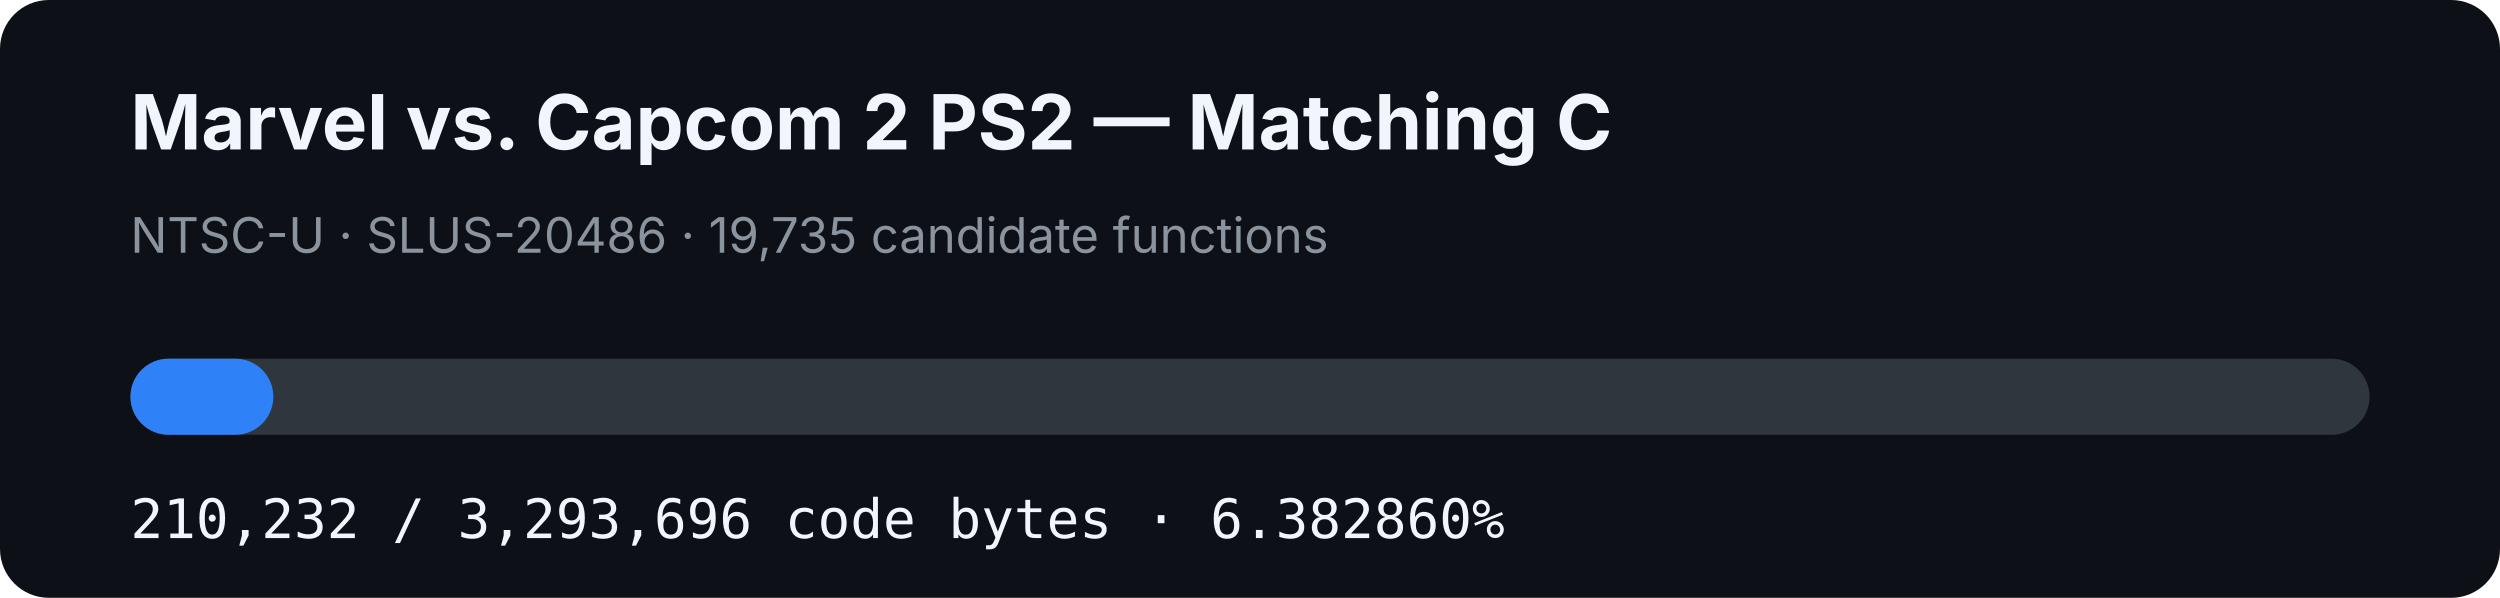
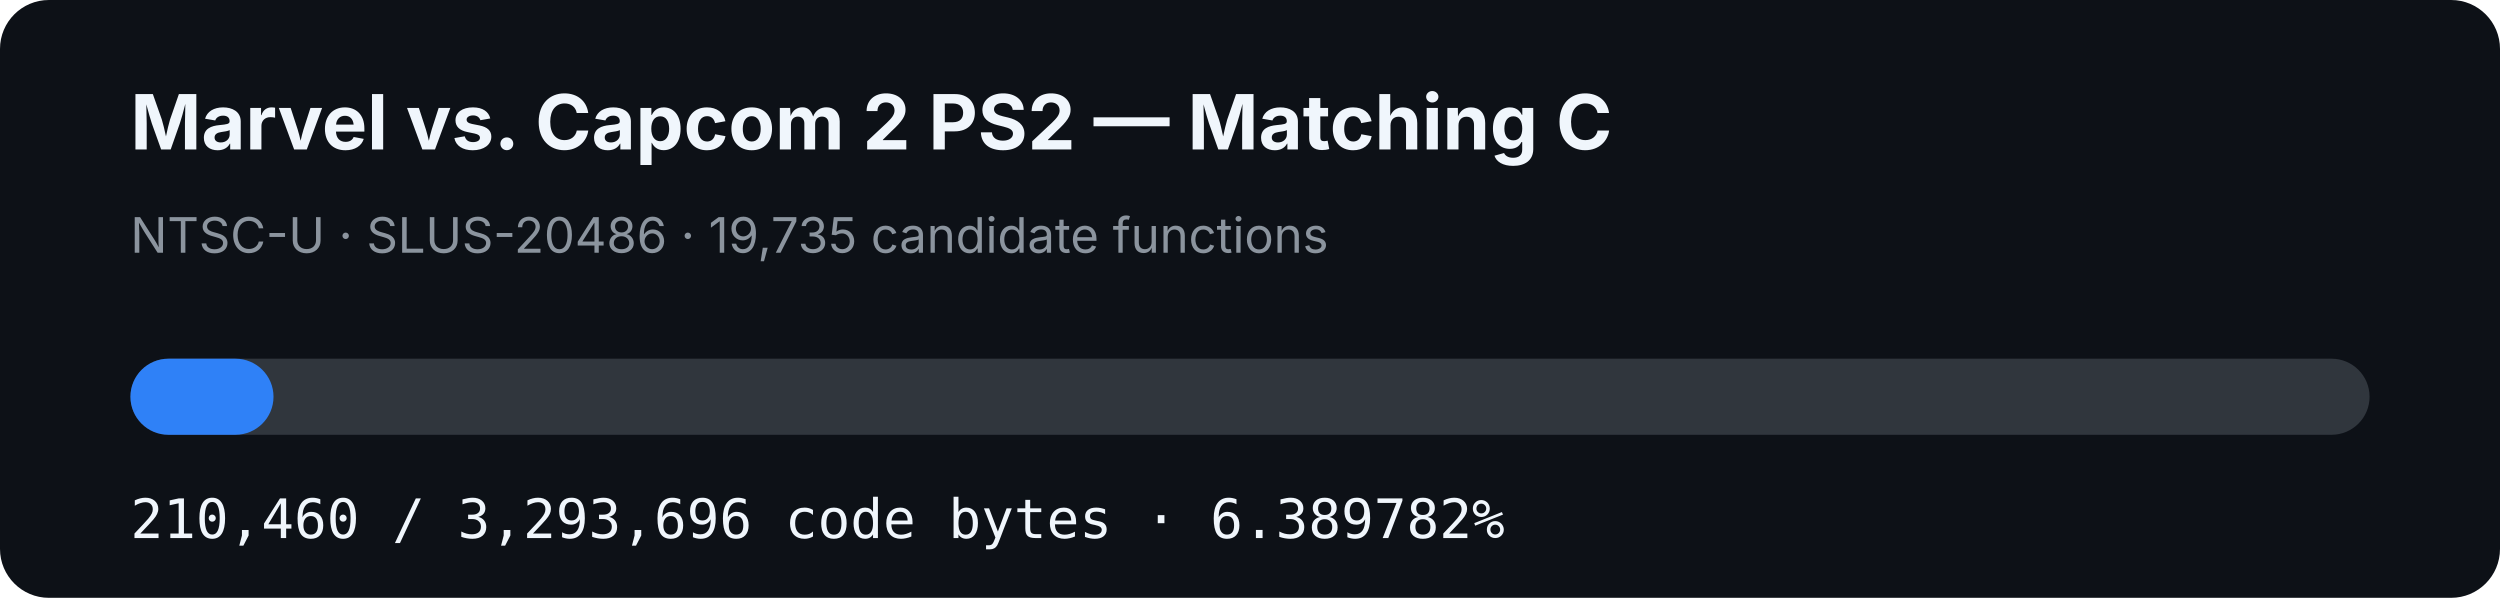
- <svg xmlns="http://www.w3.org/2000/svg" width="920" height="220" viewBox="0 0 920 220" role="img" aria-label="MVC2 PS2 matching C progress: 6.382860%">
+ <svg xmlns="http://www.w3.org/2000/svg" width="920" height="220" viewBox="0 0 920 220" role="img" aria-label="MVC2 PS2 matching C progress: 6.389782%">
  <rect width="920" height="220" rx="18" fill="#0d1117" />
  <text x="48" y="55" fill="#f0f6fc" font-family="-apple-system,BlinkMacSystemFont,Segoe UI,sans-serif" font-size="28" font-weight="700">Marvel vs. Capcom 2 PS2 — Matching C</text>
  <text x="48" y="93" fill="#8b949e" font-family="-apple-system,BlinkMacSystemFont,Segoe UI,sans-serif" font-size="18">NTSC-U · SLUS-20486 · 19,735 candidate functions</text>
  <rect x="48" y="132" width="824" height="28" rx="14" fill="#30363d" />
-   <rect x="48" y="132" width="52.595" height="28" rx="14" fill="#2f81f7" />
-   <text x="48" y="198" fill="#f0f6fc" font-family="ui-monospace,SFMono-Regular,Menlo,monospace" font-size="20">210,232 / 3,293,696 code bytes · 6.382860%</text>
+   <rect x="48" y="132" width="52.652" height="28" rx="14" fill="#2f81f7" />
+   <text x="48" y="198" fill="#f0f6fc" font-family="ui-monospace,SFMono-Regular,Menlo,monospace" font-size="20">210,460 / 3,293,696 code bytes · 6.389782%</text>
</svg>
